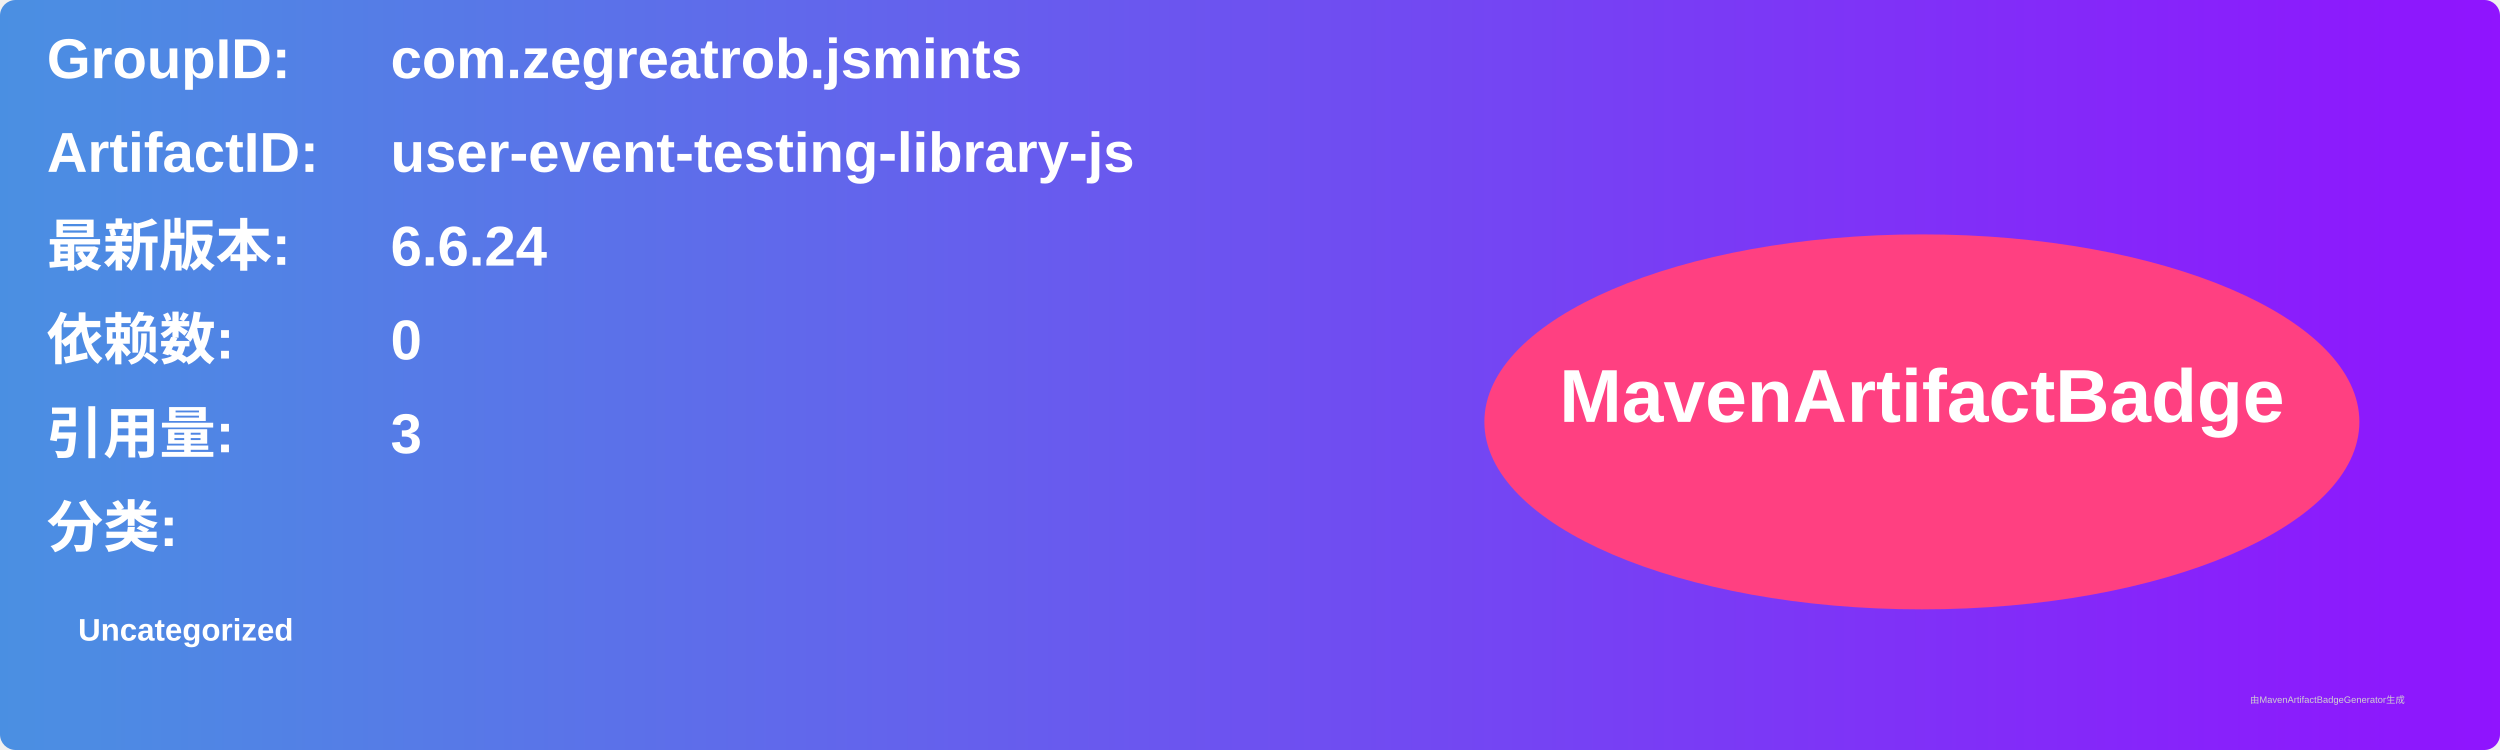
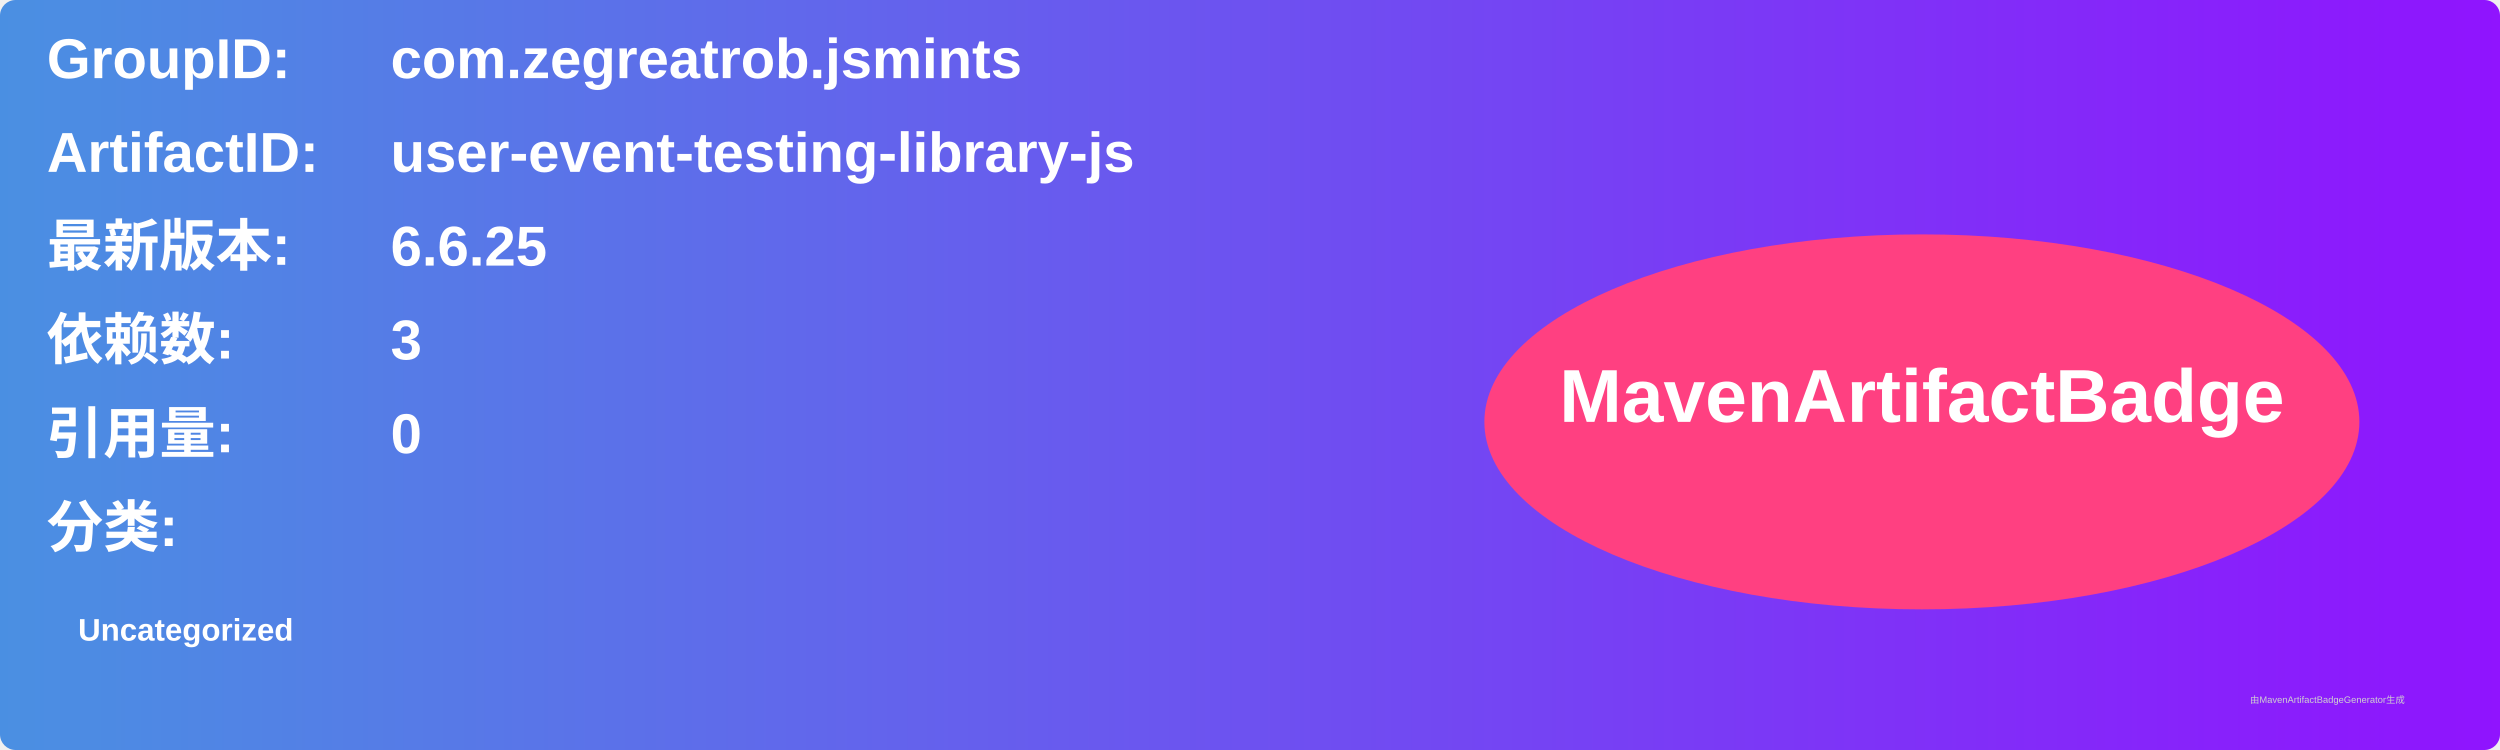
<svg xmlns="http://www.w3.org/2000/svg" width="800" height="240" viewBox="0 0 800 240">
  <linearGradient id="grad" x1="0%" y1="0%" x2="100%" y2="0%">
    <stop offset="0%" stop-color="#4a90e2" />
    <stop offset="100%" stop-color="#9013fe" />
  </linearGradient>
  <rect width="100%" height="100%" rx="5" ry="5" fill="url(#grad)" />
  <g transform="translate(15, 15)">
    <text x="0" y="10" font-family="Arial" font-size="18" fill="white" font-weight="bold" width="260">GroupID:</text>
    <text x="110" y="10" font-family="Arial" font-size="18" fill="white" font-weight="bold" width="460">com.zegreatrob.jsmints</text>
    <text x="0" y="40" font-family="Arial" font-size="18" fill="white" font-weight="bold" width="260">ArtifactID:</text>
    <text x="110" y="40" font-family="Arial" font-size="18" fill="white" font-weight="bold" width="460">user-event-testing-library-js</text>
    <text x="0" y="70" font-family="Arial" font-size="18" fill="white" font-weight="bold">最新版本:</text>
    <text x="110" y="70" font-family="Arial" font-size="18" fill="white" font-weight="bold">
-       <tspan font-weight="bold">6.6.24</tspan>
+       <tspan font-weight="bold">6.6.25</tspan>
    </text>
    <text x="0" y="100" font-family="Arial" font-size="18" fill="white" font-weight="bold">依赖数: </text>
    <text x="110" y="100" font-family="Arial" font-size="18" fill="white">
-       <tspan font-weight="bold">0</tspan>
+       <tspan font-weight="bold">3</tspan>
    </text>
    <text x="0" y="130" font-family="Arial" font-size="18" fill="white" font-weight="bold">引用量: </text>
    <text x="110" y="130" font-family="Arial" font-size="18" fill="white">
-       <tspan font-weight="bold">3</tspan>
+       <tspan font-weight="bold">0</tspan>
    </text>
    <text x="0" y="160" font-family="Arial" font-size="18" fill="white" font-weight="bold">分类:</text>
    <text x="10" y="190" font-family="Arial" font-size="10" fill="white">
      <tspan font-weight="bold">Uncategorized</tspan>
    </text>
    <ellipse cx="600" cy="120" rx="140" ry="60" fill="#ff4081" />
    <text x="600" y="120" text-anchor="middle" font-family="Arial" font-size="24" fill="white" font-weight="bold">MavenArtifactBadge</text>
  </g>
  <text x="720" y="225" font-family="Arial" font-size="3" fill="#d0d0d0">由MavenArtifactBadgeGenerator生成</text>
</svg>
